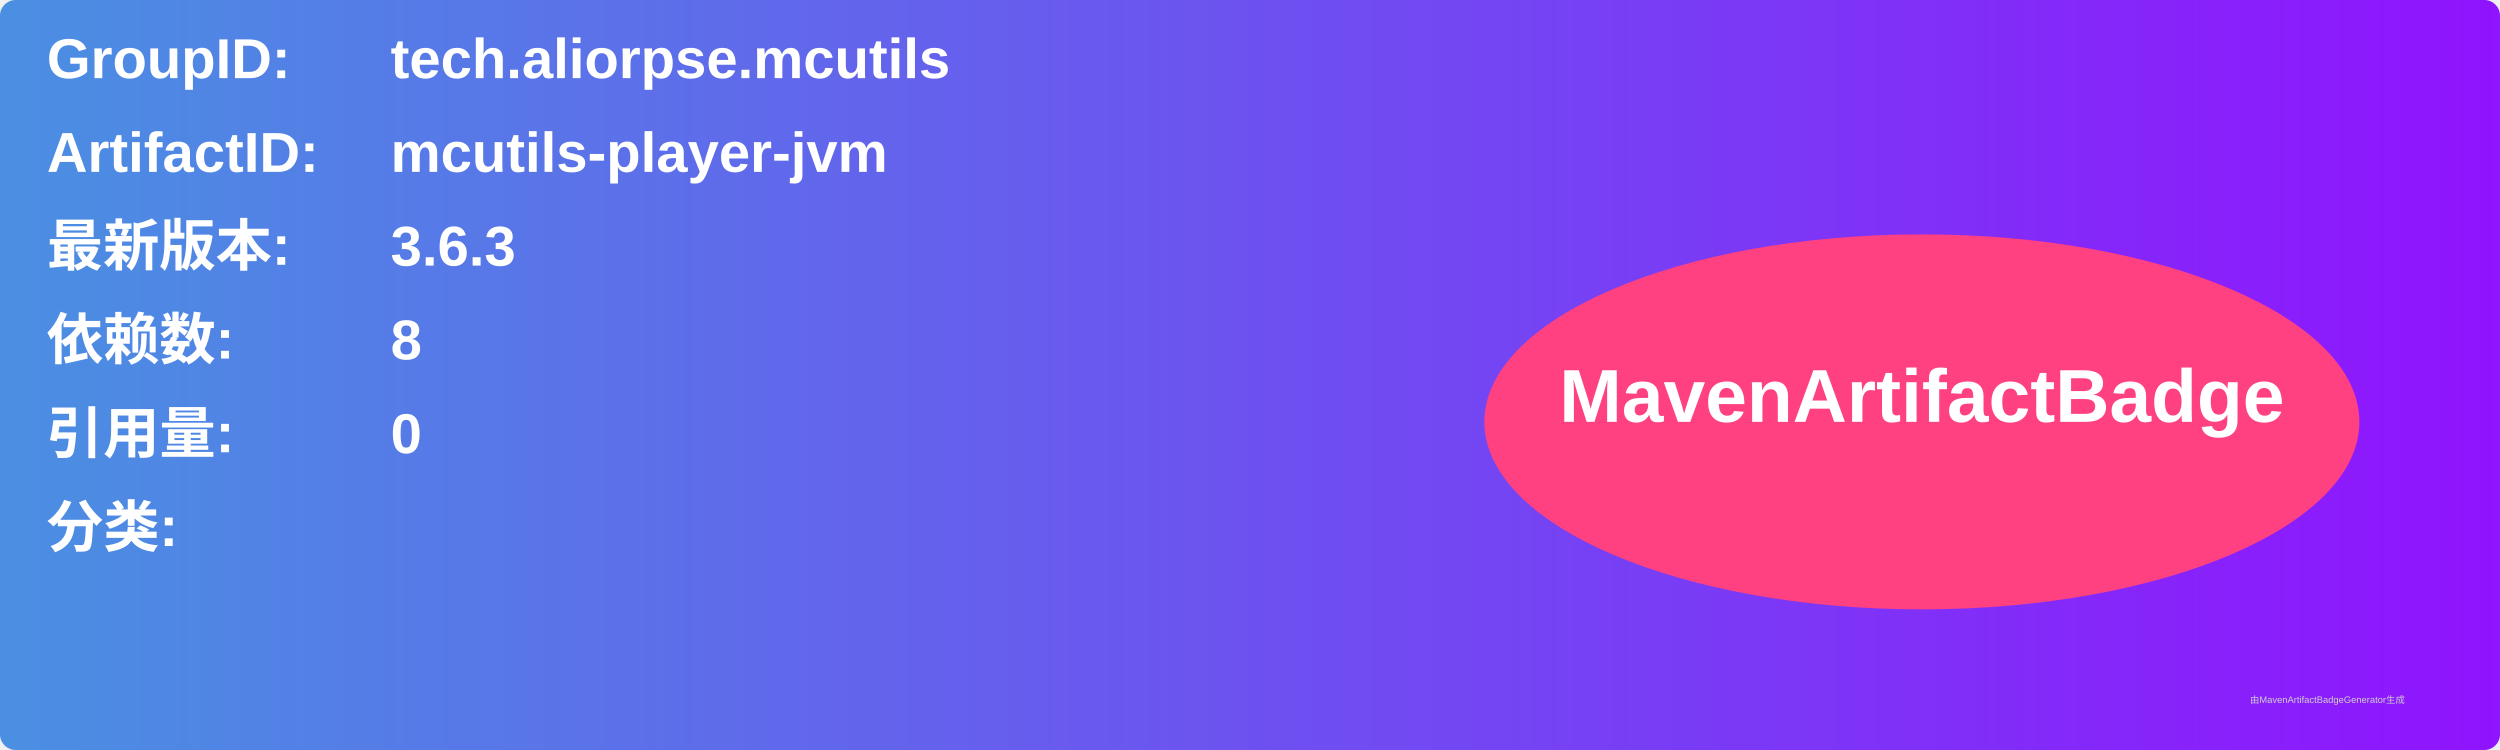
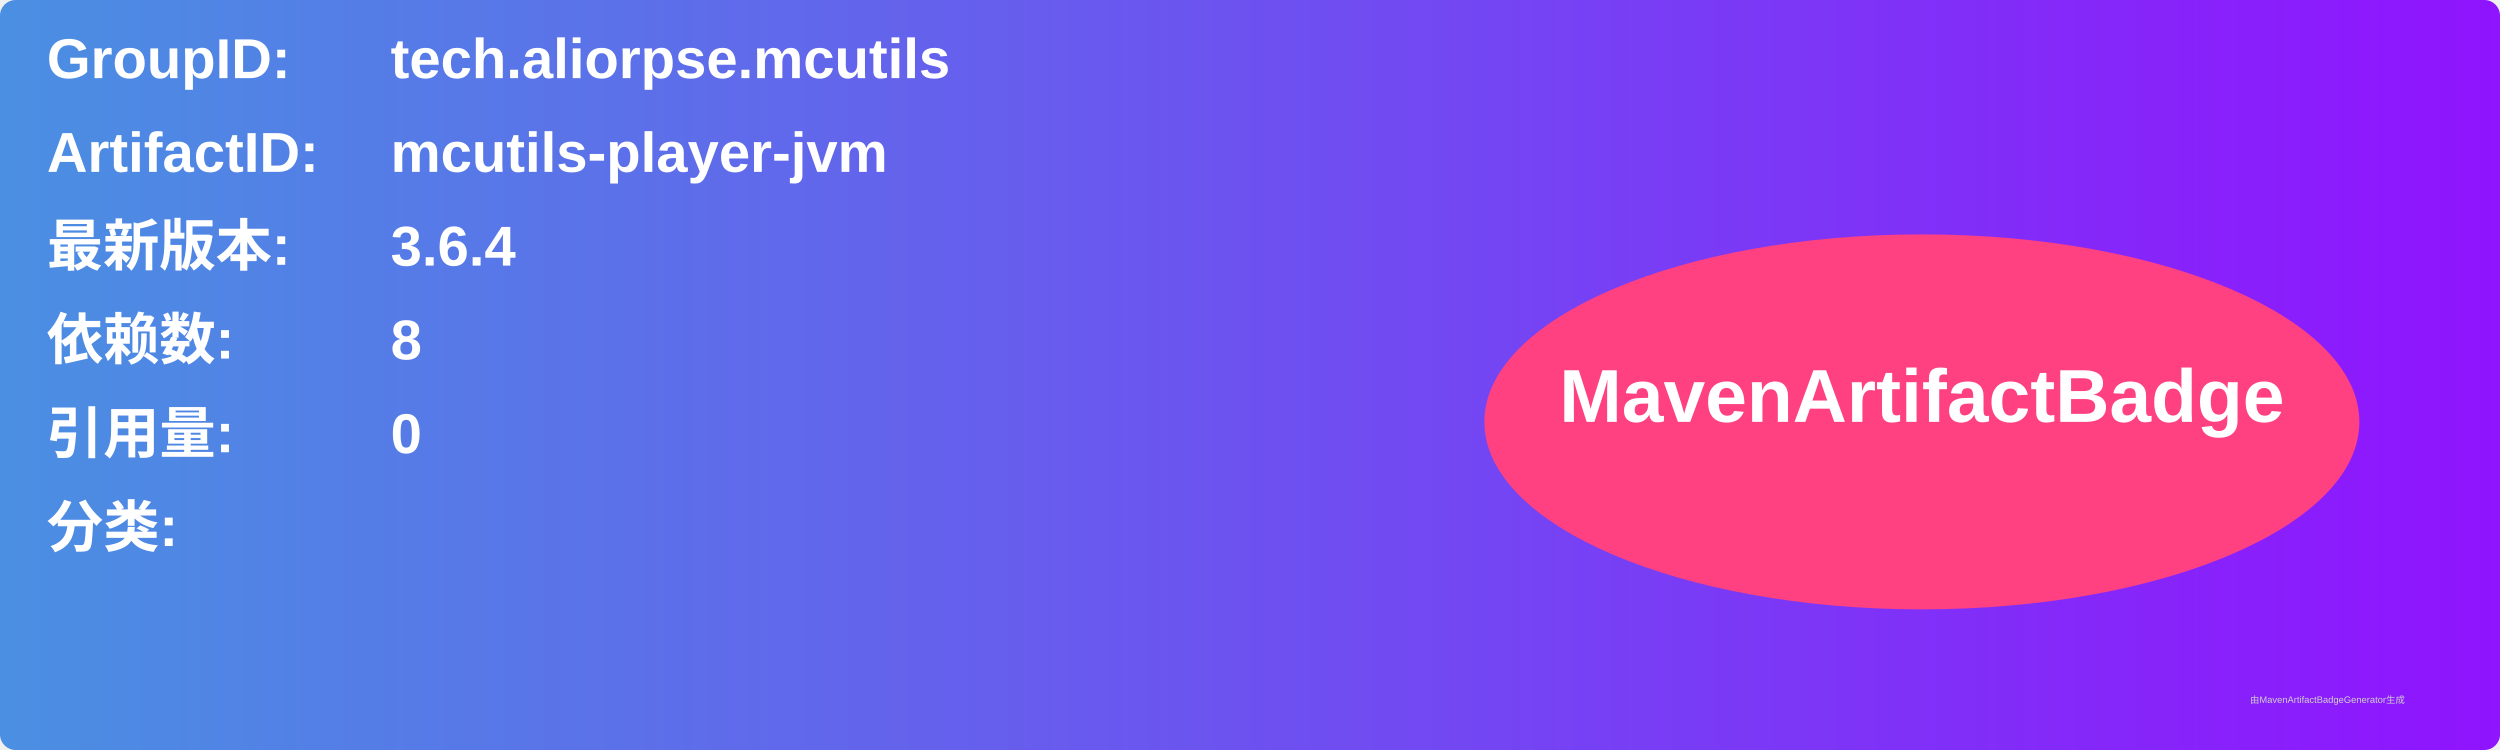
<svg xmlns="http://www.w3.org/2000/svg" width="800" height="240" viewBox="0 0 800 240">
  <linearGradient id="grad" x1="0%" y1="0%" x2="100%" y2="0%">
    <stop offset="0%" stop-color="#4a90e2" />
    <stop offset="100%" stop-color="#9013fe" />
  </linearGradient>
  <rect width="100%" height="100%" rx="5" ry="5" fill="url(#grad)" />
  <g transform="translate(15, 15)">
    <text x="0" y="10" font-family="Arial" font-size="18" fill="white" font-weight="bold" width="260">GroupID:</text>
    <text x="110" y="10" font-family="Arial" font-size="18" fill="white" font-weight="bold" width="460">tech.aliorpse.mcutils</text>
    <text x="0" y="40" font-family="Arial" font-size="18" fill="white" font-weight="bold" width="260">ArtifactID:</text>
    <text x="110" y="40" font-family="Arial" font-size="18" fill="white" font-weight="bold" width="460">mcutils-player-jvm</text>
    <text x="0" y="70" font-family="Arial" font-size="18" fill="white" font-weight="bold">最新版本:</text>
    <text x="110" y="70" font-family="Arial" font-size="18" fill="white" font-weight="bold">
-       <tspan font-weight="bold">3.6.3</tspan>
+       <tspan font-weight="bold">3.6.4</tspan>
    </text>
    <text x="0" y="100" font-family="Arial" font-size="18" fill="white" font-weight="bold">依赖数: </text>
    <text x="110" y="100" font-family="Arial" font-size="18" fill="white">
      <tspan font-weight="bold">8</tspan>
    </text>
    <text x="0" y="130" font-family="Arial" font-size="18" fill="white" font-weight="bold">引用量: </text>
    <text x="110" y="130" font-family="Arial" font-size="18" fill="white">
      <tspan font-weight="bold">0</tspan>
    </text>
    <text x="0" y="160" font-family="Arial" font-size="18" fill="white" font-weight="bold">分类:</text>
    <text x="10" y="190" font-family="Arial" font-size="10" fill="white">
      <tspan font-weight="bold" />
    </text>
    <ellipse cx="600" cy="120" rx="140" ry="60" fill="#ff4081" />
    <text x="600" y="120" text-anchor="middle" font-family="Arial" font-size="24" fill="white" font-weight="bold">MavenArtifactBadge</text>
  </g>
  <text x="720" y="225" font-family="Arial" font-size="3" fill="#d0d0d0">由MavenArtifactBadgeGenerator生成</text>
</svg>
